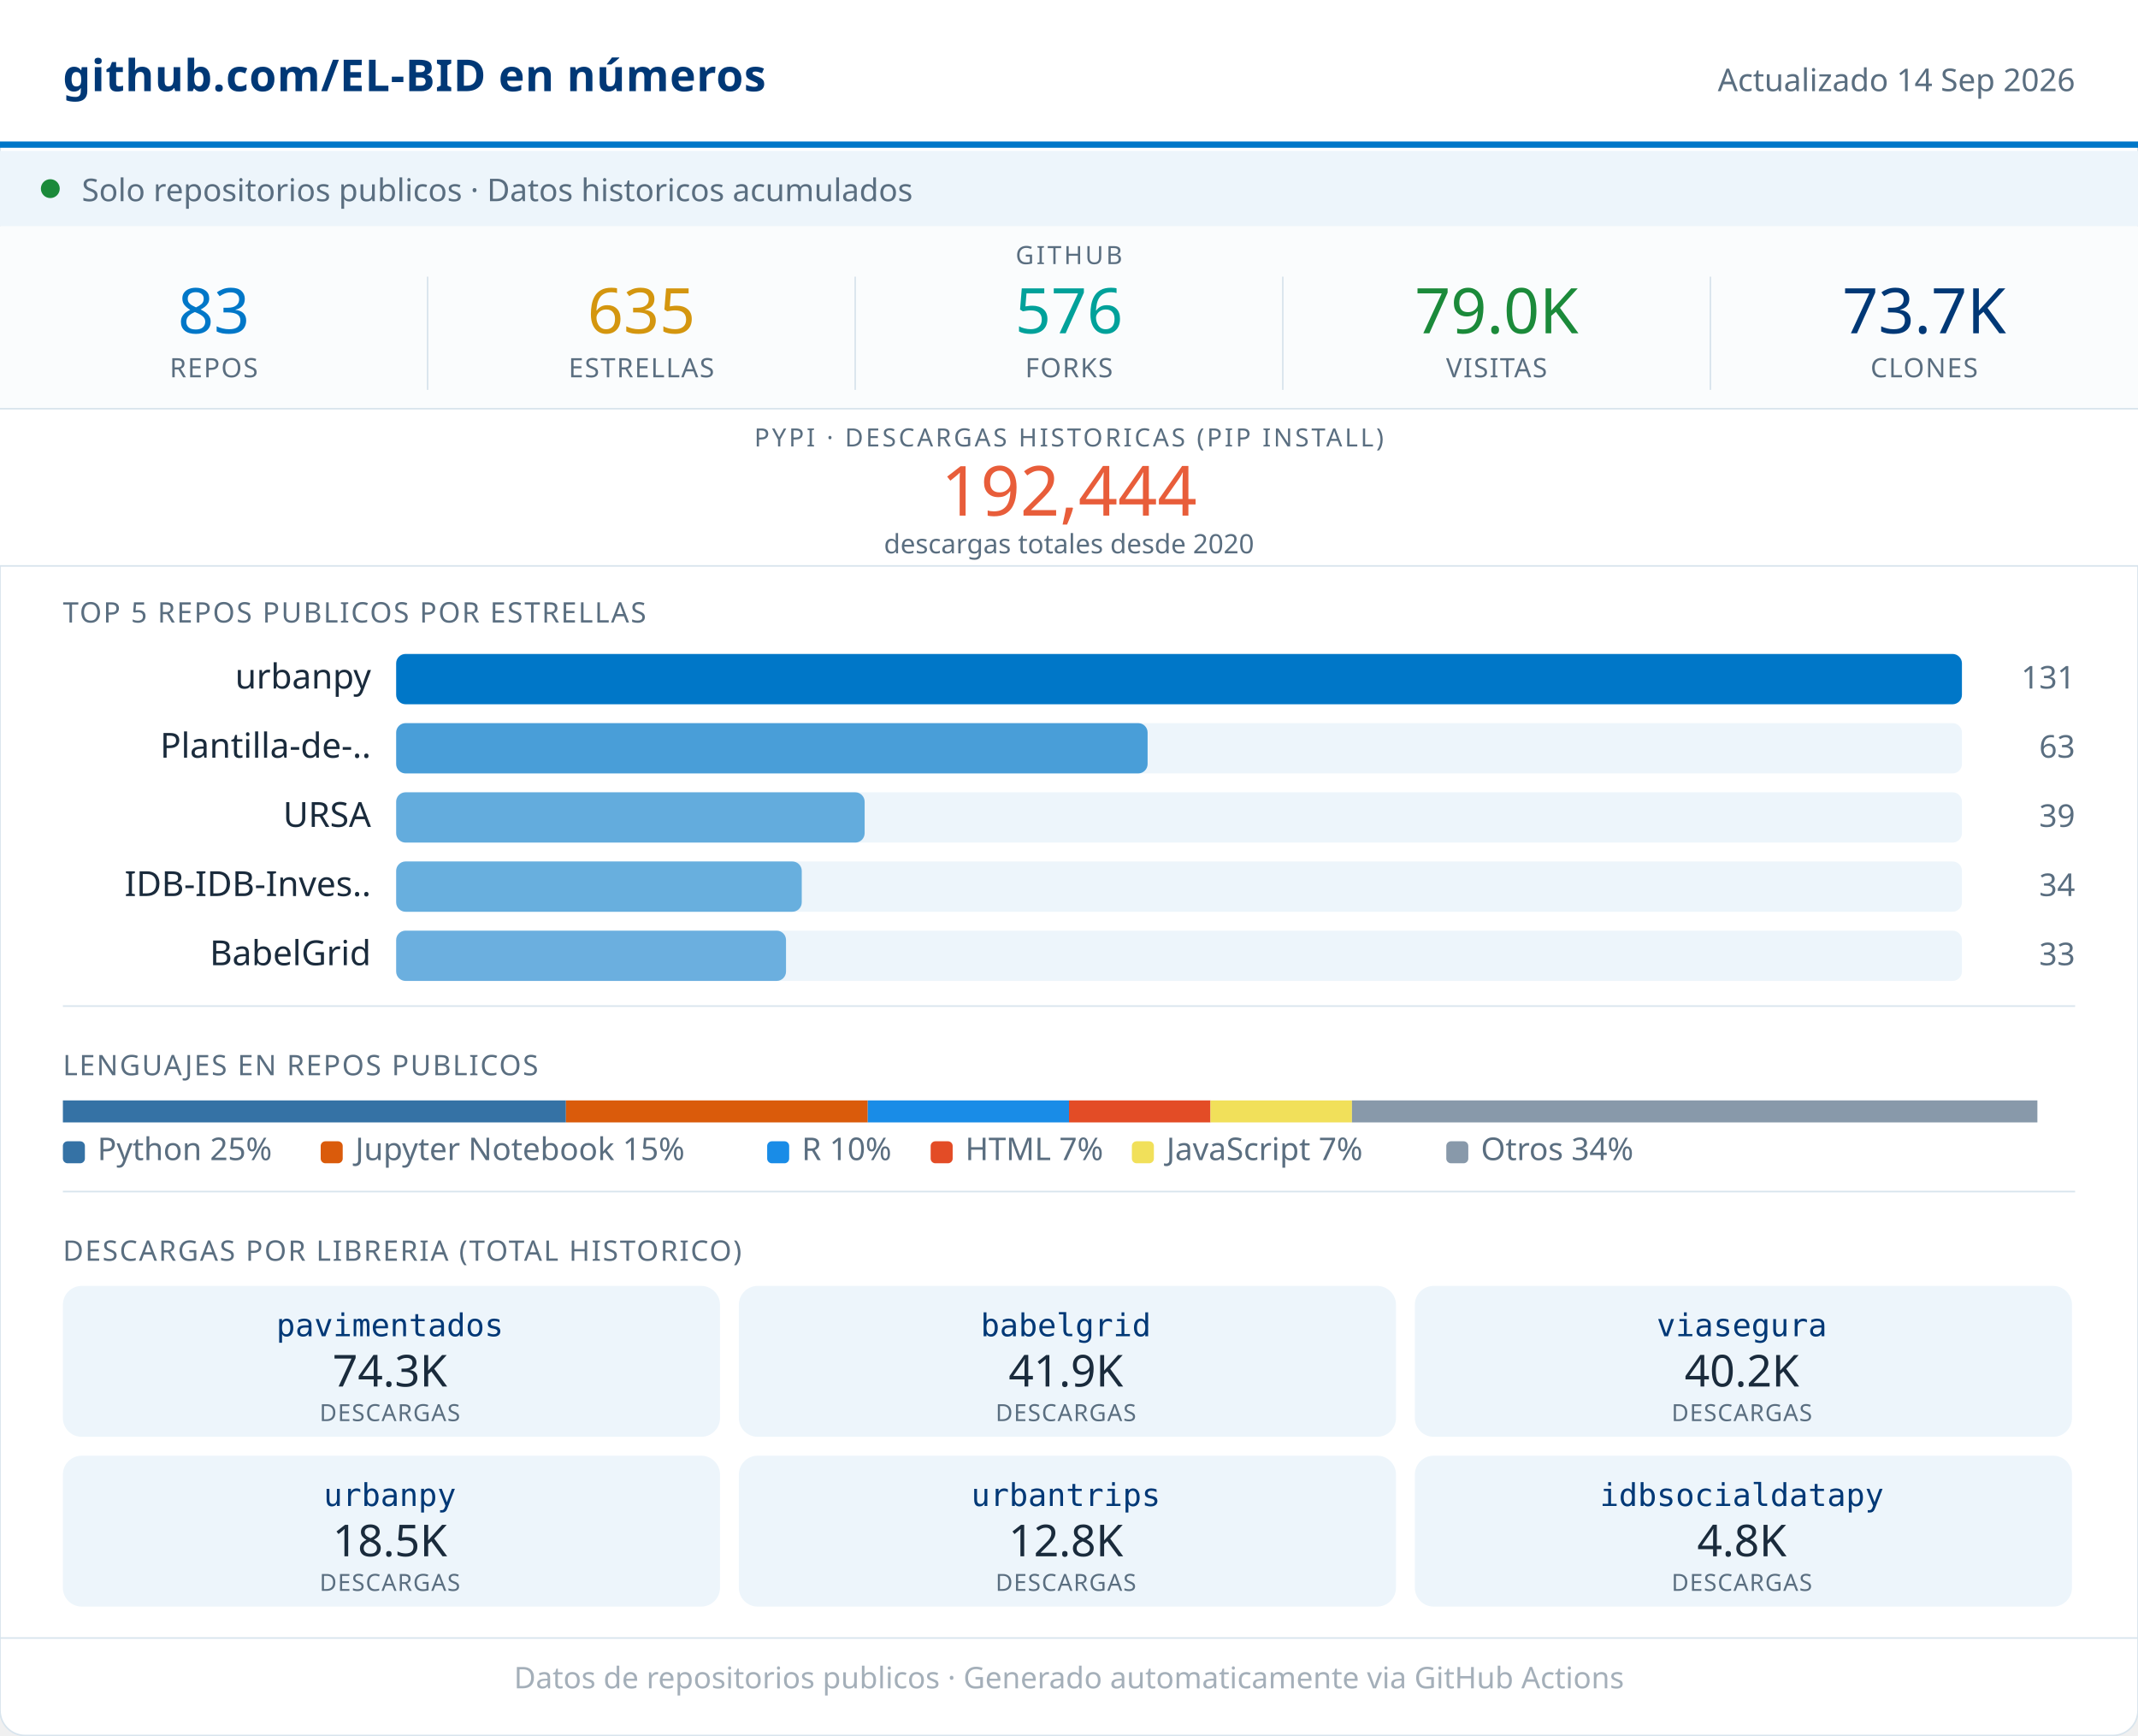
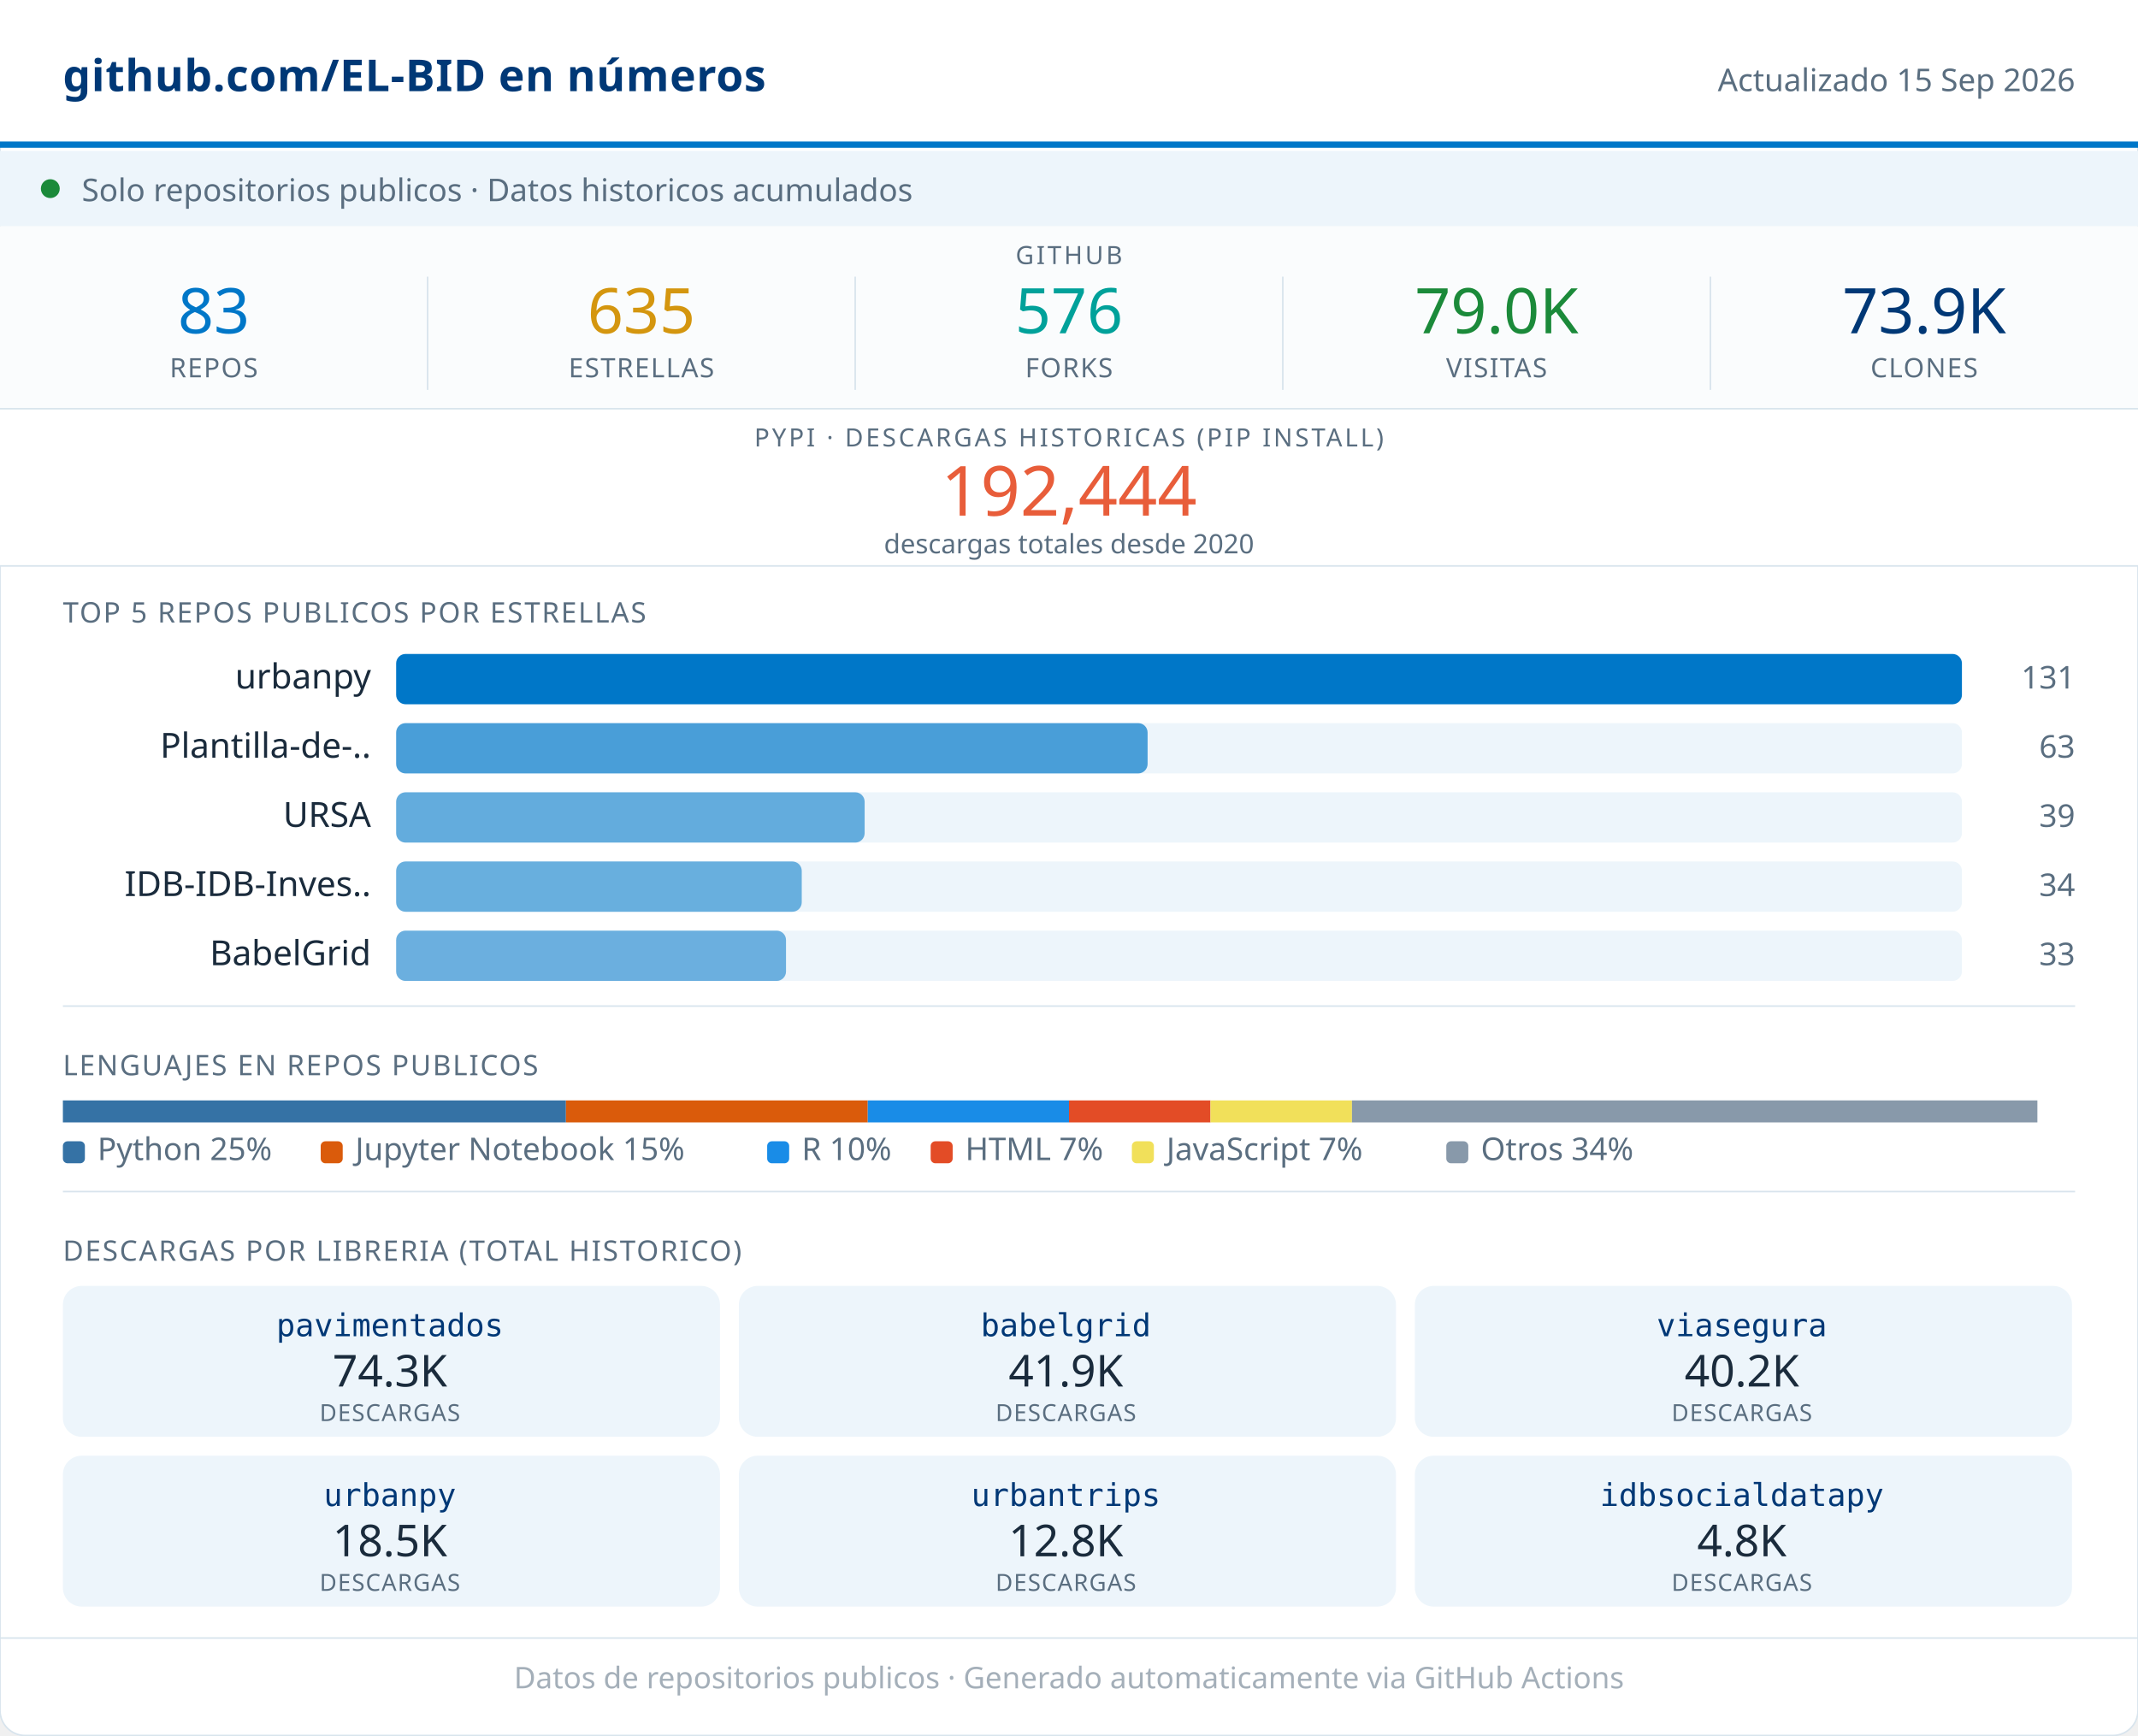
<svg xmlns="http://www.w3.org/2000/svg" width="680" viewBox="0 0 680 552" role="img">
  <rect width="680" height="552" rx="8" fill="#FFFFFF" stroke="#D8E4ED" stroke-width="0.5" />
  <rect x="0" y="0" width="680" height="46" fill="#FFFFFF" />
  <line x1="0" y1="46" x2="680" y2="46" stroke="#0077C8" stroke-width="2" />
  <text x="20" y="29" font-family="system-ui,sans-serif" font-size="14" font-weight="600" fill="#003876" letter-spacing="0.2">github.com/EL-BID en números</text>
-   <text x="660" y="29" font-family="system-ui,sans-serif" font-size="10" fill="#5A6E80" text-anchor="end">Actualizado 14 Sep 2026</text>
+   <text x="660" y="29" font-family="system-ui,sans-serif" font-size="10" fill="#5A6E80" text-anchor="end">Actualizado 15 Sep 2026</text>
  <rect x="0" y="48" width="680" height="24" fill="#EDF5FB" />
  <circle cx="16" cy="60" r="3" fill="#1B8A3A" />
  <text x="26" y="64" font-family="system-ui,sans-serif" font-size="10" fill="#5A6E80">Solo repositorios publicos · Datos historicos acumulados</text>
  <rect x="0" y="72" width="680" height="58" fill="#FAFCFD" />
  <text x="340" y="84" font-family="system-ui,sans-serif" font-size="8" fill="#5A6E80" text-anchor="middle" letter-spacing="0.8" font-weight="500">GITHUB</text>
  <text x="68" y="106" font-family="system-ui,sans-serif" font-size="20" font-weight="500" fill="#0077C8" text-anchor="middle">83</text>
  <text x="68" y="120" font-family="system-ui,sans-serif" font-size="8.5" fill="#5A6E80" text-anchor="middle" letter-spacing="0.4" font-weight="500">REPOS</text>
  <line x1="136" y1="88" x2="136" y2="124" stroke="#D8E4ED" stroke-width="0.5" />
  <text x="204" y="106" font-family="system-ui,sans-serif" font-size="20" font-weight="500" fill="#D4960F" text-anchor="middle">635</text>
  <text x="204" y="120" font-family="system-ui,sans-serif" font-size="8.5" fill="#5A6E80" text-anchor="middle" letter-spacing="0.4" font-weight="500">ESTRELLAS</text>
  <line x1="272" y1="88" x2="272" y2="124" stroke="#D8E4ED" stroke-width="0.5" />
  <text x="340" y="106" font-family="system-ui,sans-serif" font-size="20" font-weight="500" fill="#00A19A" text-anchor="middle">576</text>
  <text x="340" y="120" font-family="system-ui,sans-serif" font-size="8.5" fill="#5A6E80" text-anchor="middle" letter-spacing="0.4" font-weight="500">FORKS</text>
  <line x1="408" y1="88" x2="408" y2="124" stroke="#D8E4ED" stroke-width="0.5" />
  <text x="476" y="106" font-family="system-ui,sans-serif" font-size="20" font-weight="500" fill="#1B8A3A" text-anchor="middle">79.0K</text>
  <text x="476" y="120" font-family="system-ui,sans-serif" font-size="8.5" fill="#5A6E80" text-anchor="middle" letter-spacing="0.4" font-weight="500">VISITAS</text>
  <line x1="544" y1="88" x2="544" y2="124" stroke="#D8E4ED" stroke-width="0.5" />
-   <text x="612" y="106" font-family="system-ui,sans-serif" font-size="20" font-weight="500" fill="#003876" text-anchor="middle">73.7K</text>
+   <text x="612" y="106" font-family="system-ui,sans-serif" font-size="20" font-weight="500" fill="#003876" text-anchor="middle">73.9K</text>
  <text x="612" y="120" font-family="system-ui,sans-serif" font-size="8.5" fill="#5A6E80" text-anchor="middle" letter-spacing="0.4" font-weight="500">CLONES</text>
  <rect x="0" y="130" width="680" height="50" fill="#FFFFFF" />
  <line x1="0" y1="130" x2="680" y2="130" stroke="#D8E4ED" stroke-width="0.5" />
  <text x="340" y="142" font-family="system-ui,sans-serif" font-size="8" fill="#5A6E80" text-anchor="middle" letter-spacing="0.8" font-weight="500">PYPI · DESCARGAS HISTORICAS (PIP INSTALL)</text>
  <text x="340" y="164" font-family="system-ui,sans-serif" font-size="22" font-weight="500" fill="#E85D3A" text-anchor="middle">192,444</text>
  <text x="340" y="176" font-family="system-ui,sans-serif" font-size="8.5" fill="#5A6E80" text-anchor="middle">descargas totales desde 2020</text>
  <line x1="0" y1="180" x2="680" y2="180" stroke="#D8E4ED" stroke-width="0.5" />
  <text x="20" y="198" font-family="system-ui,sans-serif" font-size="9" fill="#5A6E80" letter-spacing="0.5" font-weight="500">TOP 5 REPOS PUBLICOS POR ESTRELLAS</text>
  <text x="118" y="219" font-family="system-ui,sans-serif" font-size="11" fill="#1A2B3C" text-anchor="end">urbanpy</text>
  <rect x="126" y="208" width="498" height="16" rx="3" fill="#EDF5FB" />
  <rect x="126" y="208" width="498" height="16" rx="3" fill="#0077C8" opacity="1.00" />
  <text x="660" y="219" font-family="system-ui,sans-serif" font-size="10" fill="#5A6E80" text-anchor="end" font-weight="500">131</text>
  <text x="118" y="241" font-family="system-ui,sans-serif" font-size="11" fill="#1A2B3C" text-anchor="end">Plantilla-de-..</text>
  <rect x="126" y="230" width="498" height="16" rx="3" fill="#EDF5FB" />
  <rect x="126" y="230" width="239" height="16" rx="3" fill="#0077C8" opacity="0.69" />
  <text x="660" y="241" font-family="system-ui,sans-serif" font-size="10" fill="#5A6E80" text-anchor="end" font-weight="500">63</text>
  <text x="118" y="263" font-family="system-ui,sans-serif" font-size="11" fill="#1A2B3C" text-anchor="end">URSA</text>
  <rect x="126" y="252" width="498" height="16" rx="3" fill="#EDF5FB" />
  <rect x="126" y="252" width="149" height="16" rx="3" fill="#0077C8" opacity="0.58" />
  <text x="660" y="263" font-family="system-ui,sans-serif" font-size="10" fill="#5A6E80" text-anchor="end" font-weight="500">39</text>
  <text x="118" y="285" font-family="system-ui,sans-serif" font-size="11" fill="#1A2B3C" text-anchor="end">IDB-IDB-Inves..</text>
  <rect x="126" y="274" width="498" height="16" rx="3" fill="#EDF5FB" />
  <rect x="126" y="274" width="129" height="16" rx="3" fill="#0077C8" opacity="0.56" />
  <text x="660" y="285" font-family="system-ui,sans-serif" font-size="10" fill="#5A6E80" text-anchor="end" font-weight="500">34</text>
  <text x="118" y="307" font-family="system-ui,sans-serif" font-size="11" fill="#1A2B3C" text-anchor="end">BabelGrid</text>
  <rect x="126" y="296" width="498" height="16" rx="3" fill="#EDF5FB" />
  <rect x="126" y="296" width="124" height="16" rx="3" fill="#0077C8" opacity="0.55" />
  <text x="660" y="307" font-family="system-ui,sans-serif" font-size="10" fill="#5A6E80" text-anchor="end" font-weight="500">33</text>
  <line x1="20" y1="320" x2="660" y2="320" stroke="#D8E4ED" stroke-width="0.5" />
  <text x="20" y="342" font-family="system-ui,sans-serif" font-size="9" fill="#5A6E80" letter-spacing="0.5" font-weight="500">LENGUAJES EN REPOS PUBLICOS</text>
  <rect x="20" y="350" width="160" height="7" fill="#3572A5" />
  <rect x="180" y="350" width="96" height="7" fill="#DA5B0B" />
  <rect x="276" y="350" width="64" height="7" fill="#198CE7" />
  <rect x="340" y="350" width="45" height="7" fill="#e34c26" />
  <rect x="385" y="350" width="45" height="7" fill="#f1e05a" />
  <rect x="430" y="350" width="218" height="7" fill="#8899AA" />
  <rect x="20" y="363" width="7" height="7" rx="1.5" fill="#3572A5" />
  <text x="31" y="369" font-family="system-ui,sans-serif" font-size="10" fill="#5A6E80">Python 25%</text>
  <rect x="102" y="363" width="7" height="7" rx="1.5" fill="#DA5B0B" />
  <text x="113" y="369" font-family="system-ui,sans-serif" font-size="10" fill="#5A6E80">Jupyter Notebook 15%</text>
  <rect x="244" y="363" width="7" height="7" rx="1.5" fill="#198CE7" />
  <text x="255" y="369" font-family="system-ui,sans-serif" font-size="10" fill="#5A6E80">R 10%</text>
  <rect x="296" y="363" width="7" height="7" rx="1.5" fill="#e34c26" />
  <text x="307" y="369" font-family="system-ui,sans-serif" font-size="10" fill="#5A6E80">HTML 7%</text>
  <rect x="360" y="363" width="7" height="7" rx="1.5" fill="#f1e05a" />
  <text x="371" y="369" font-family="system-ui,sans-serif" font-size="10" fill="#5A6E80">JavaScript 7%</text>
  <rect x="460" y="363" width="7" height="7" rx="1.5" fill="#8899AA" />
  <text x="471" y="369" font-family="system-ui,sans-serif" font-size="10" fill="#5A6E80">Otros 34%</text>
  <line x1="20" y1="379" x2="660" y2="379" stroke="#D8E4ED" stroke-width="0.5" />
  <text x="20" y="401" font-family="system-ui,sans-serif" font-size="9" fill="#5A6E80" letter-spacing="0.5" font-weight="500">DESCARGAS POR LIBRERIA (TOTAL HISTORICO)</text>
  <rect x="20" y="409" width="209" height="48" rx="6" fill="#EDF5FB" />
  <text x="124" y="425" font-family="monospace" font-size="10" font-weight="500" fill="#003876" text-anchor="middle">pavimentados</text>
  <text x="124" y="441" font-family="system-ui,sans-serif" font-size="14" font-weight="500" fill="#1A2B3C" text-anchor="middle">74.3K</text>
  <text x="124" y="452" font-family="system-ui,sans-serif" font-size="7.5" fill="#5A6E80" text-anchor="middle" letter-spacing="0.3">DESCARGAS</text>
  <rect x="235" y="409" width="209" height="48" rx="6" fill="#EDF5FB" />
  <text x="339" y="425" font-family="monospace" font-size="10" font-weight="500" fill="#003876" text-anchor="middle">babelgrid</text>
  <text x="339" y="441" font-family="system-ui,sans-serif" font-size="14" font-weight="500" fill="#1A2B3C" text-anchor="middle">41.9K</text>
  <text x="339" y="452" font-family="system-ui,sans-serif" font-size="7.5" fill="#5A6E80" text-anchor="middle" letter-spacing="0.3">DESCARGAS</text>
  <rect x="450" y="409" width="209" height="48" rx="6" fill="#EDF5FB" />
  <text x="554" y="425" font-family="monospace" font-size="10" font-weight="500" fill="#003876" text-anchor="middle">viasegura</text>
  <text x="554" y="441" font-family="system-ui,sans-serif" font-size="14" font-weight="500" fill="#1A2B3C" text-anchor="middle">40.2K</text>
  <text x="554" y="452" font-family="system-ui,sans-serif" font-size="7.5" fill="#5A6E80" text-anchor="middle" letter-spacing="0.3">DESCARGAS</text>
  <rect x="20" y="463" width="209" height="48" rx="6" fill="#EDF5FB" />
  <text x="124" y="479" font-family="monospace" font-size="10" font-weight="500" fill="#003876" text-anchor="middle">urbanpy</text>
  <text x="124" y="495" font-family="system-ui,sans-serif" font-size="14" font-weight="500" fill="#1A2B3C" text-anchor="middle">18.5K</text>
  <text x="124" y="506" font-family="system-ui,sans-serif" font-size="7.5" fill="#5A6E80" text-anchor="middle" letter-spacing="0.3">DESCARGAS</text>
  <rect x="235" y="463" width="209" height="48" rx="6" fill="#EDF5FB" />
  <text x="339" y="479" font-family="monospace" font-size="10" font-weight="500" fill="#003876" text-anchor="middle">urbantrips</text>
  <text x="339" y="495" font-family="system-ui,sans-serif" font-size="14" font-weight="500" fill="#1A2B3C" text-anchor="middle">12.8K</text>
  <text x="339" y="506" font-family="system-ui,sans-serif" font-size="7.5" fill="#5A6E80" text-anchor="middle" letter-spacing="0.3">DESCARGAS</text>
  <rect x="450" y="463" width="209" height="48" rx="6" fill="#EDF5FB" />
  <text x="554" y="479" font-family="monospace" font-size="10" font-weight="500" fill="#003876" text-anchor="middle">idbsocialdatapy</text>
  <text x="554" y="495" font-family="system-ui,sans-serif" font-size="14" font-weight="500" fill="#1A2B3C" text-anchor="middle">4.8K</text>
  <text x="554" y="506" font-family="system-ui,sans-serif" font-size="7.5" fill="#5A6E80" text-anchor="middle" letter-spacing="0.3">DESCARGAS</text>
  <line x1="0" y1="521" x2="680" y2="521" stroke="#D8E4ED" stroke-width="0.5" />
  <text x="340" y="537" font-family="system-ui,sans-serif" font-size="9.5" fill="#5A6E80" text-anchor="middle" opacity="0.55">Datos de repositorios publicos · Generado automaticamente via GitHub Actions</text>
</svg>
